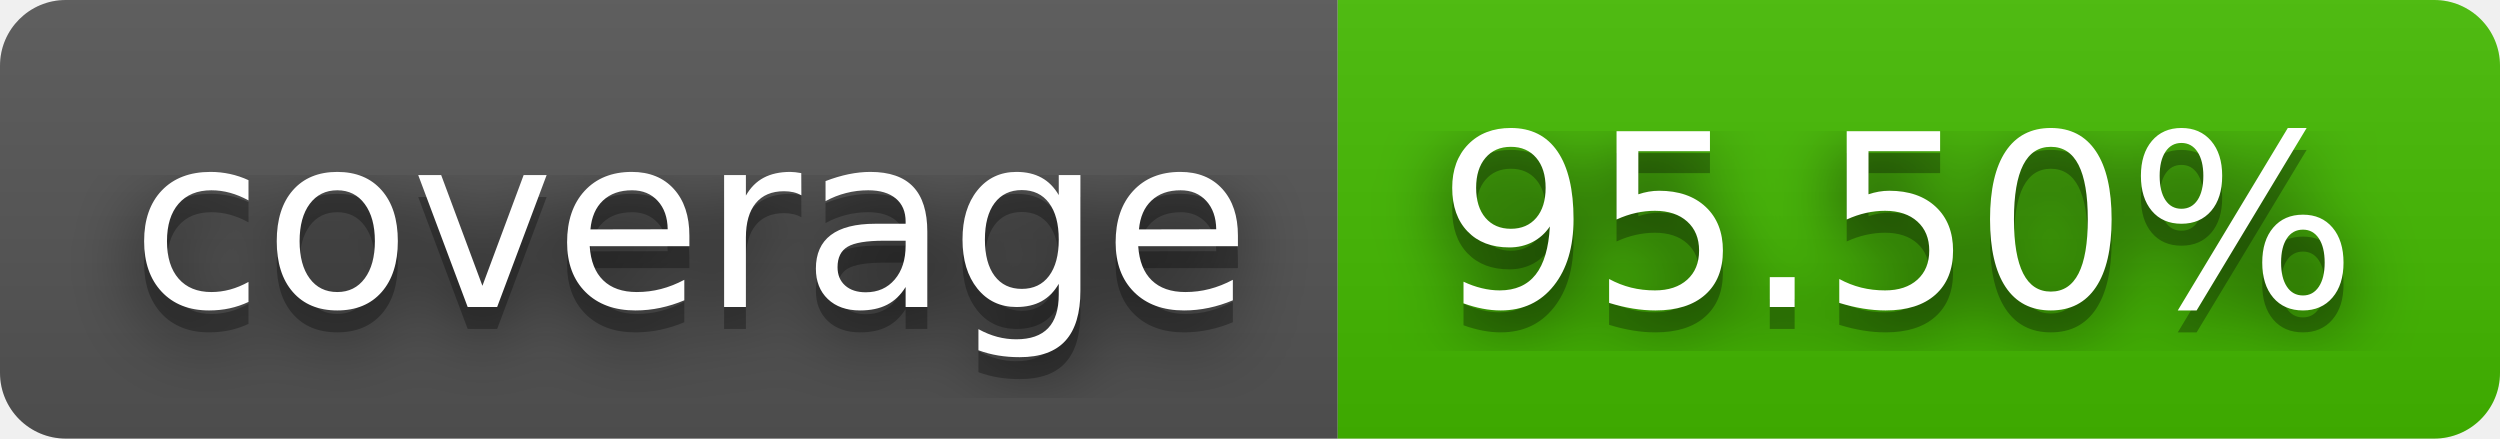
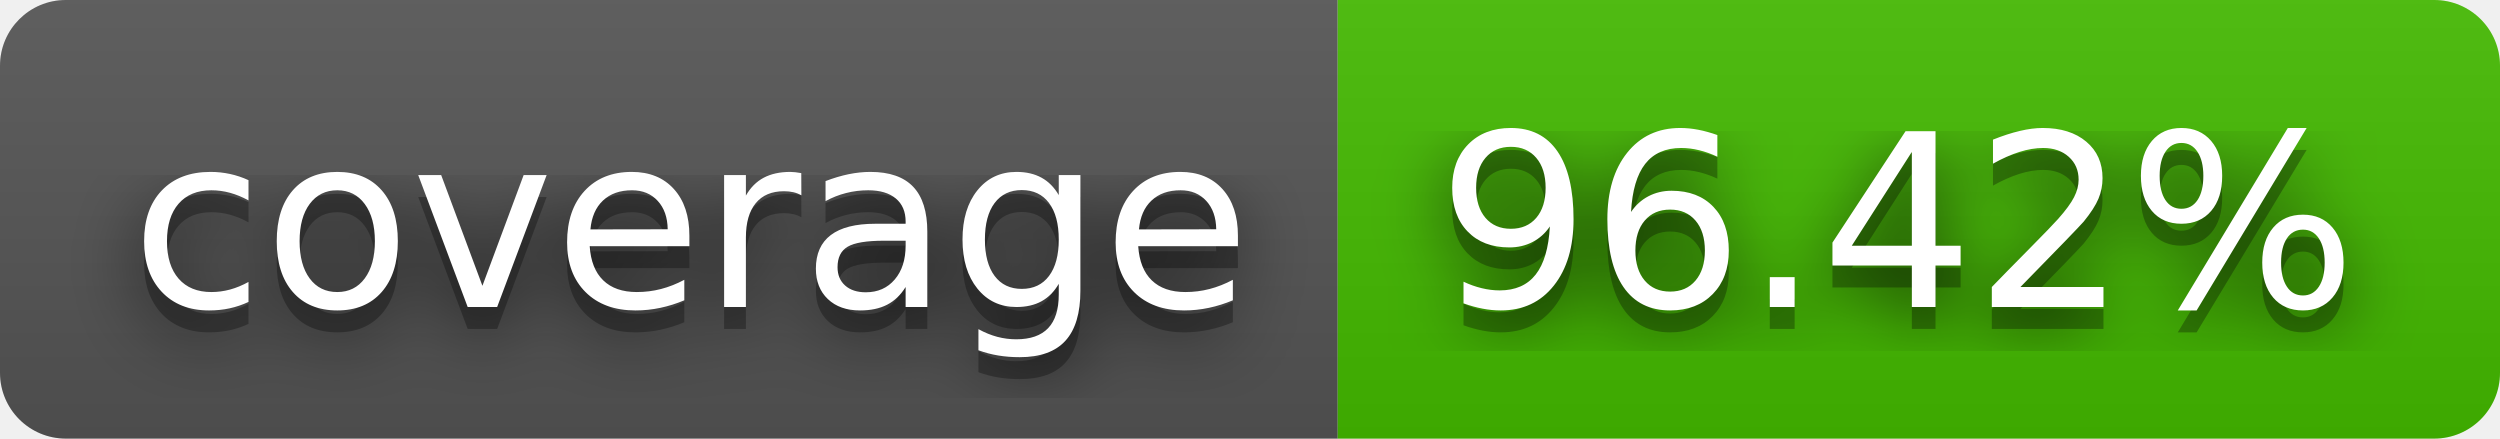
- <svg xmlns="http://www.w3.org/2000/svg" width="114" height="20" role="img" aria-label="coverage: 95.50%">
+ <svg xmlns="http://www.w3.org/2000/svg" width="114" height="20" role="img" aria-label="coverage: 96.42%">
  <filter id="blur">
    <feGaussianBlur stdDeviation="16" />
  </filter>
  <linearGradient id="s" x2="0" y2="100%">
    <stop offset="0" stop-color="#bbb" stop-opacity=".1" />
    <stop offset="1" stop-opacity=".1" />
  </linearGradient>
  <clipPath id="r">
    <rect width="114" height="20" rx="3" />
  </clipPath>
  <g clip-path="url(#r)">
    <rect width="61" height="20" fill="#555" />
    <rect x="61" width="53" height="20" fill="#4b0" />
    <rect width="114" height="20" fill="url(#s)" />
  </g>
  <g fill="#fff" text-anchor="middle" font-family="Verdana,Geneva,DejaVu Sans,sans-serif" text-rendering="geometricPrecision" font-size="110">
    <g transform="scale(.1)">
      <g aria-hidden="true" fill="#010101">
        <text x="315" y="150" fill-opacity=".8" filter="url(#blur)" textLength="510">coverage</text>
        <text x="315" y="150" fill-opacity=".3" textLength="510">coverage</text>
      </g>
      <text x="315" y="140" textLength="510">coverage</text>
    </g>
    <g transform="scale(.1)">
      <g aria-hidden="true" fill="#010101">
-         <text x="865" y="150" fill-opacity=".8" filter="url(#blur)" textLength="430">95.50%</text>
-         <text x="865" y="150" fill-opacity=".3" textLength="430">95.50%</text>
+         <text x="865" y="150" fill-opacity=".8" filter="url(#blur)" textLength="430">96.42%</text>
+         <text x="865" y="150" fill-opacity=".3" textLength="430">96.42%</text>
      </g>
-       <text x="865" y="140" textLength="430">95.50%</text>
+       <text x="865" y="140" textLength="430">96.42%</text>
    </g>
  </g>
</svg>
